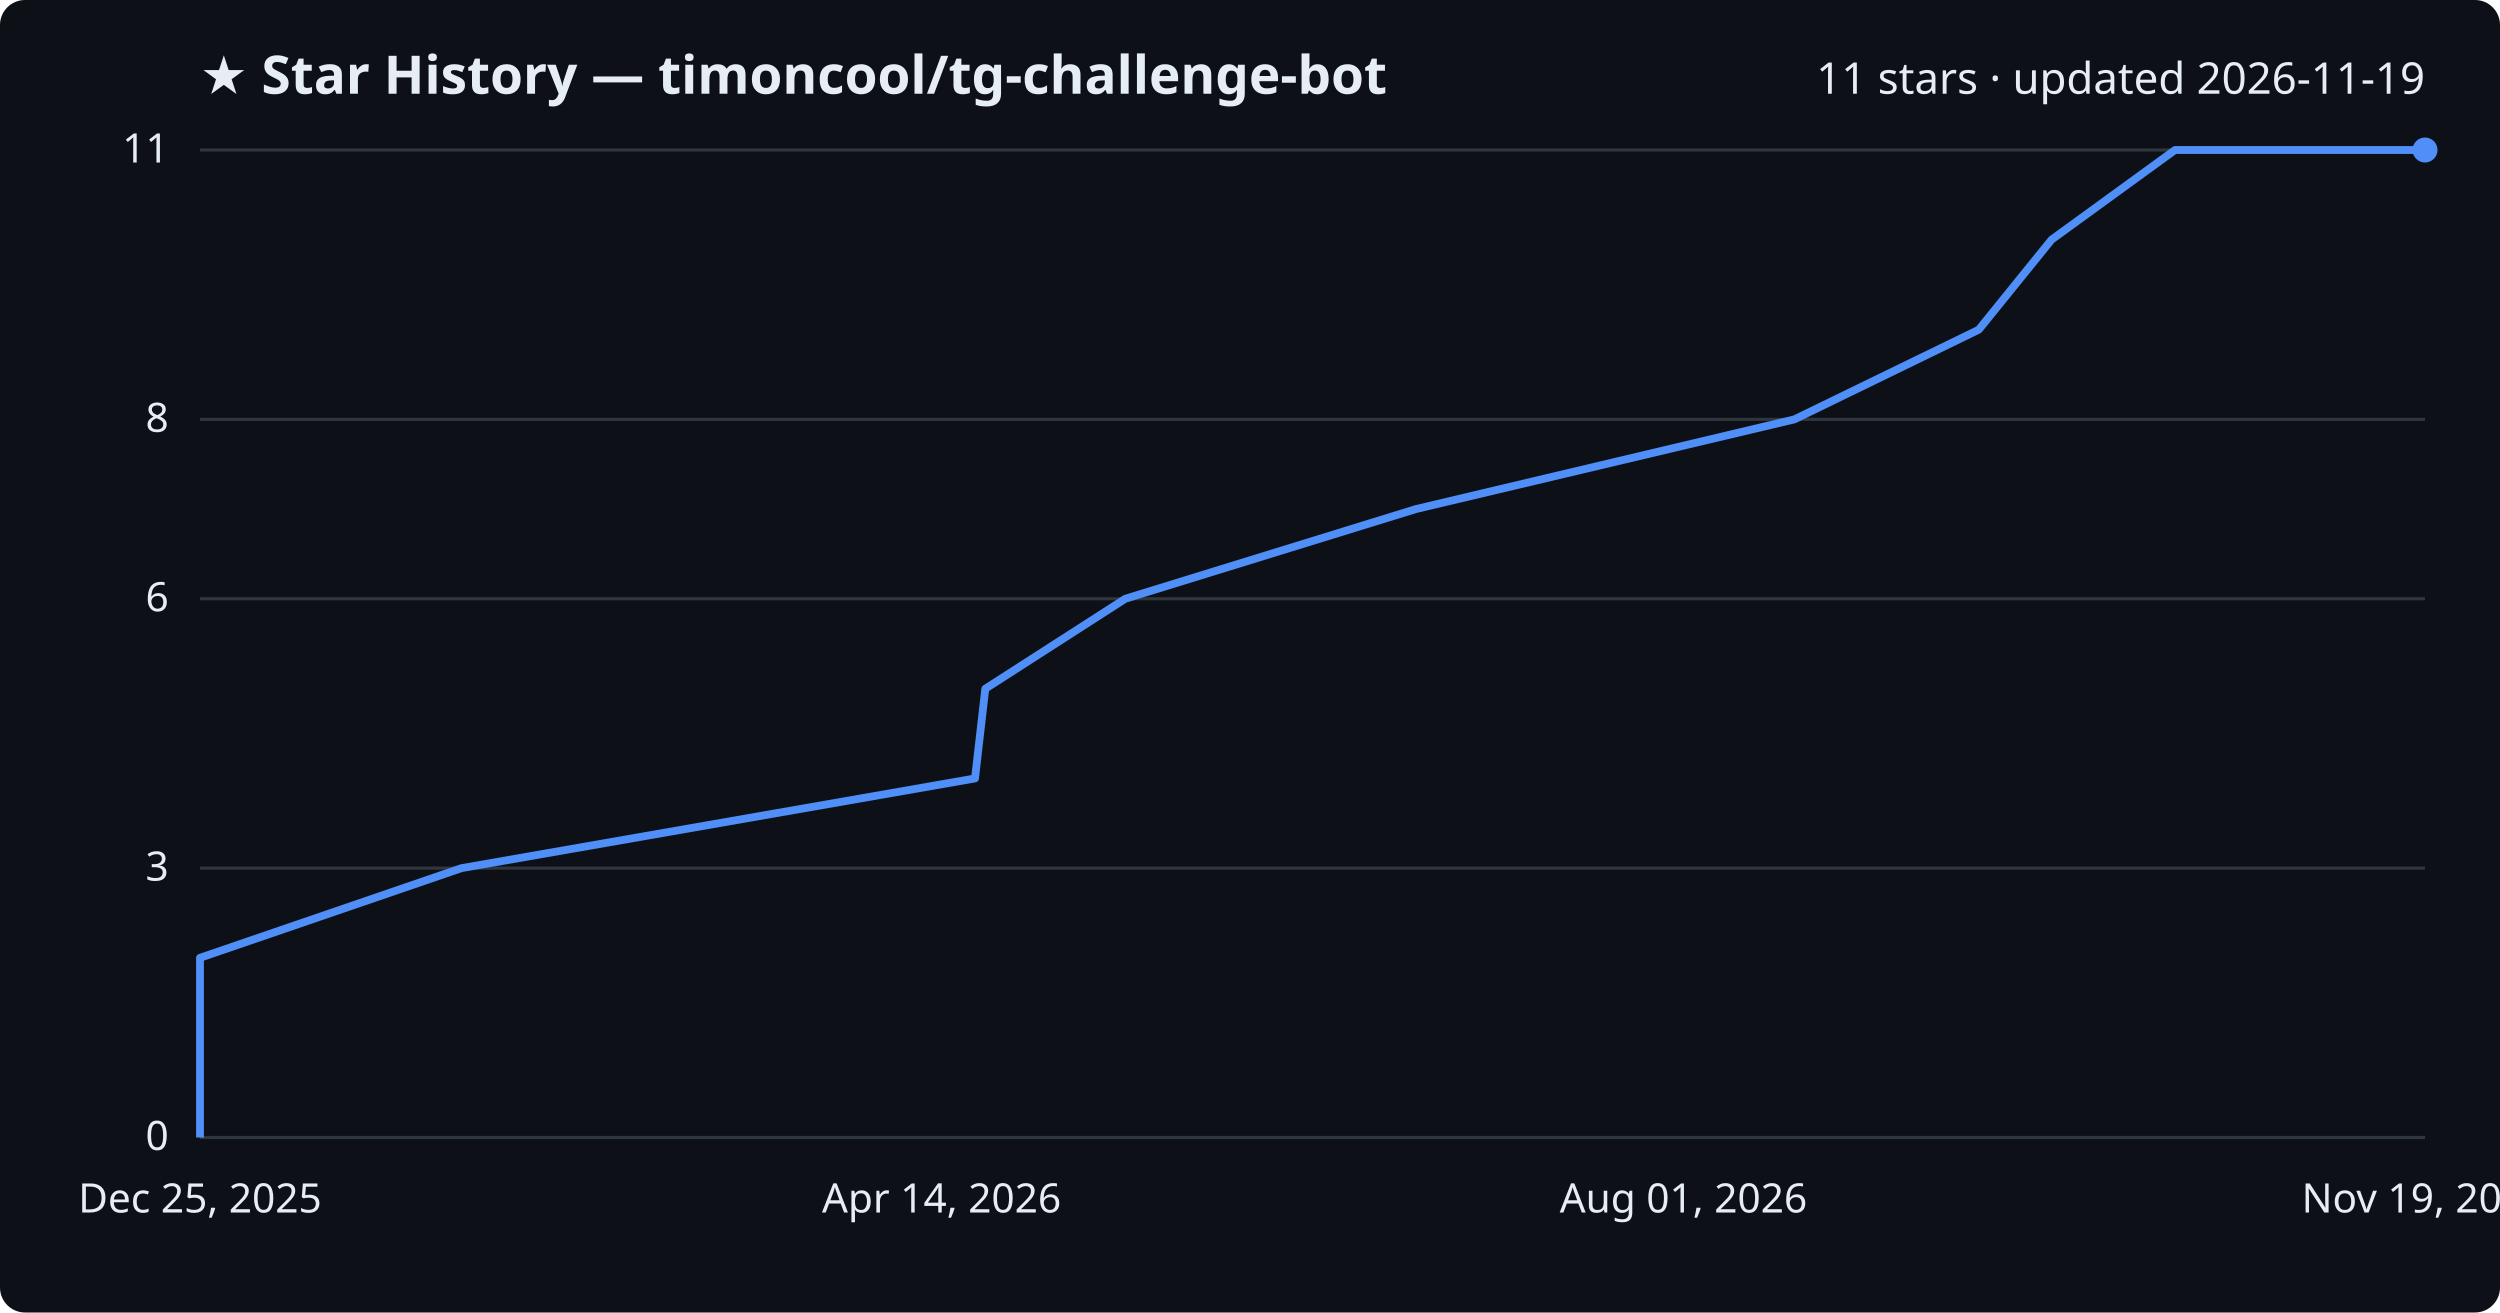
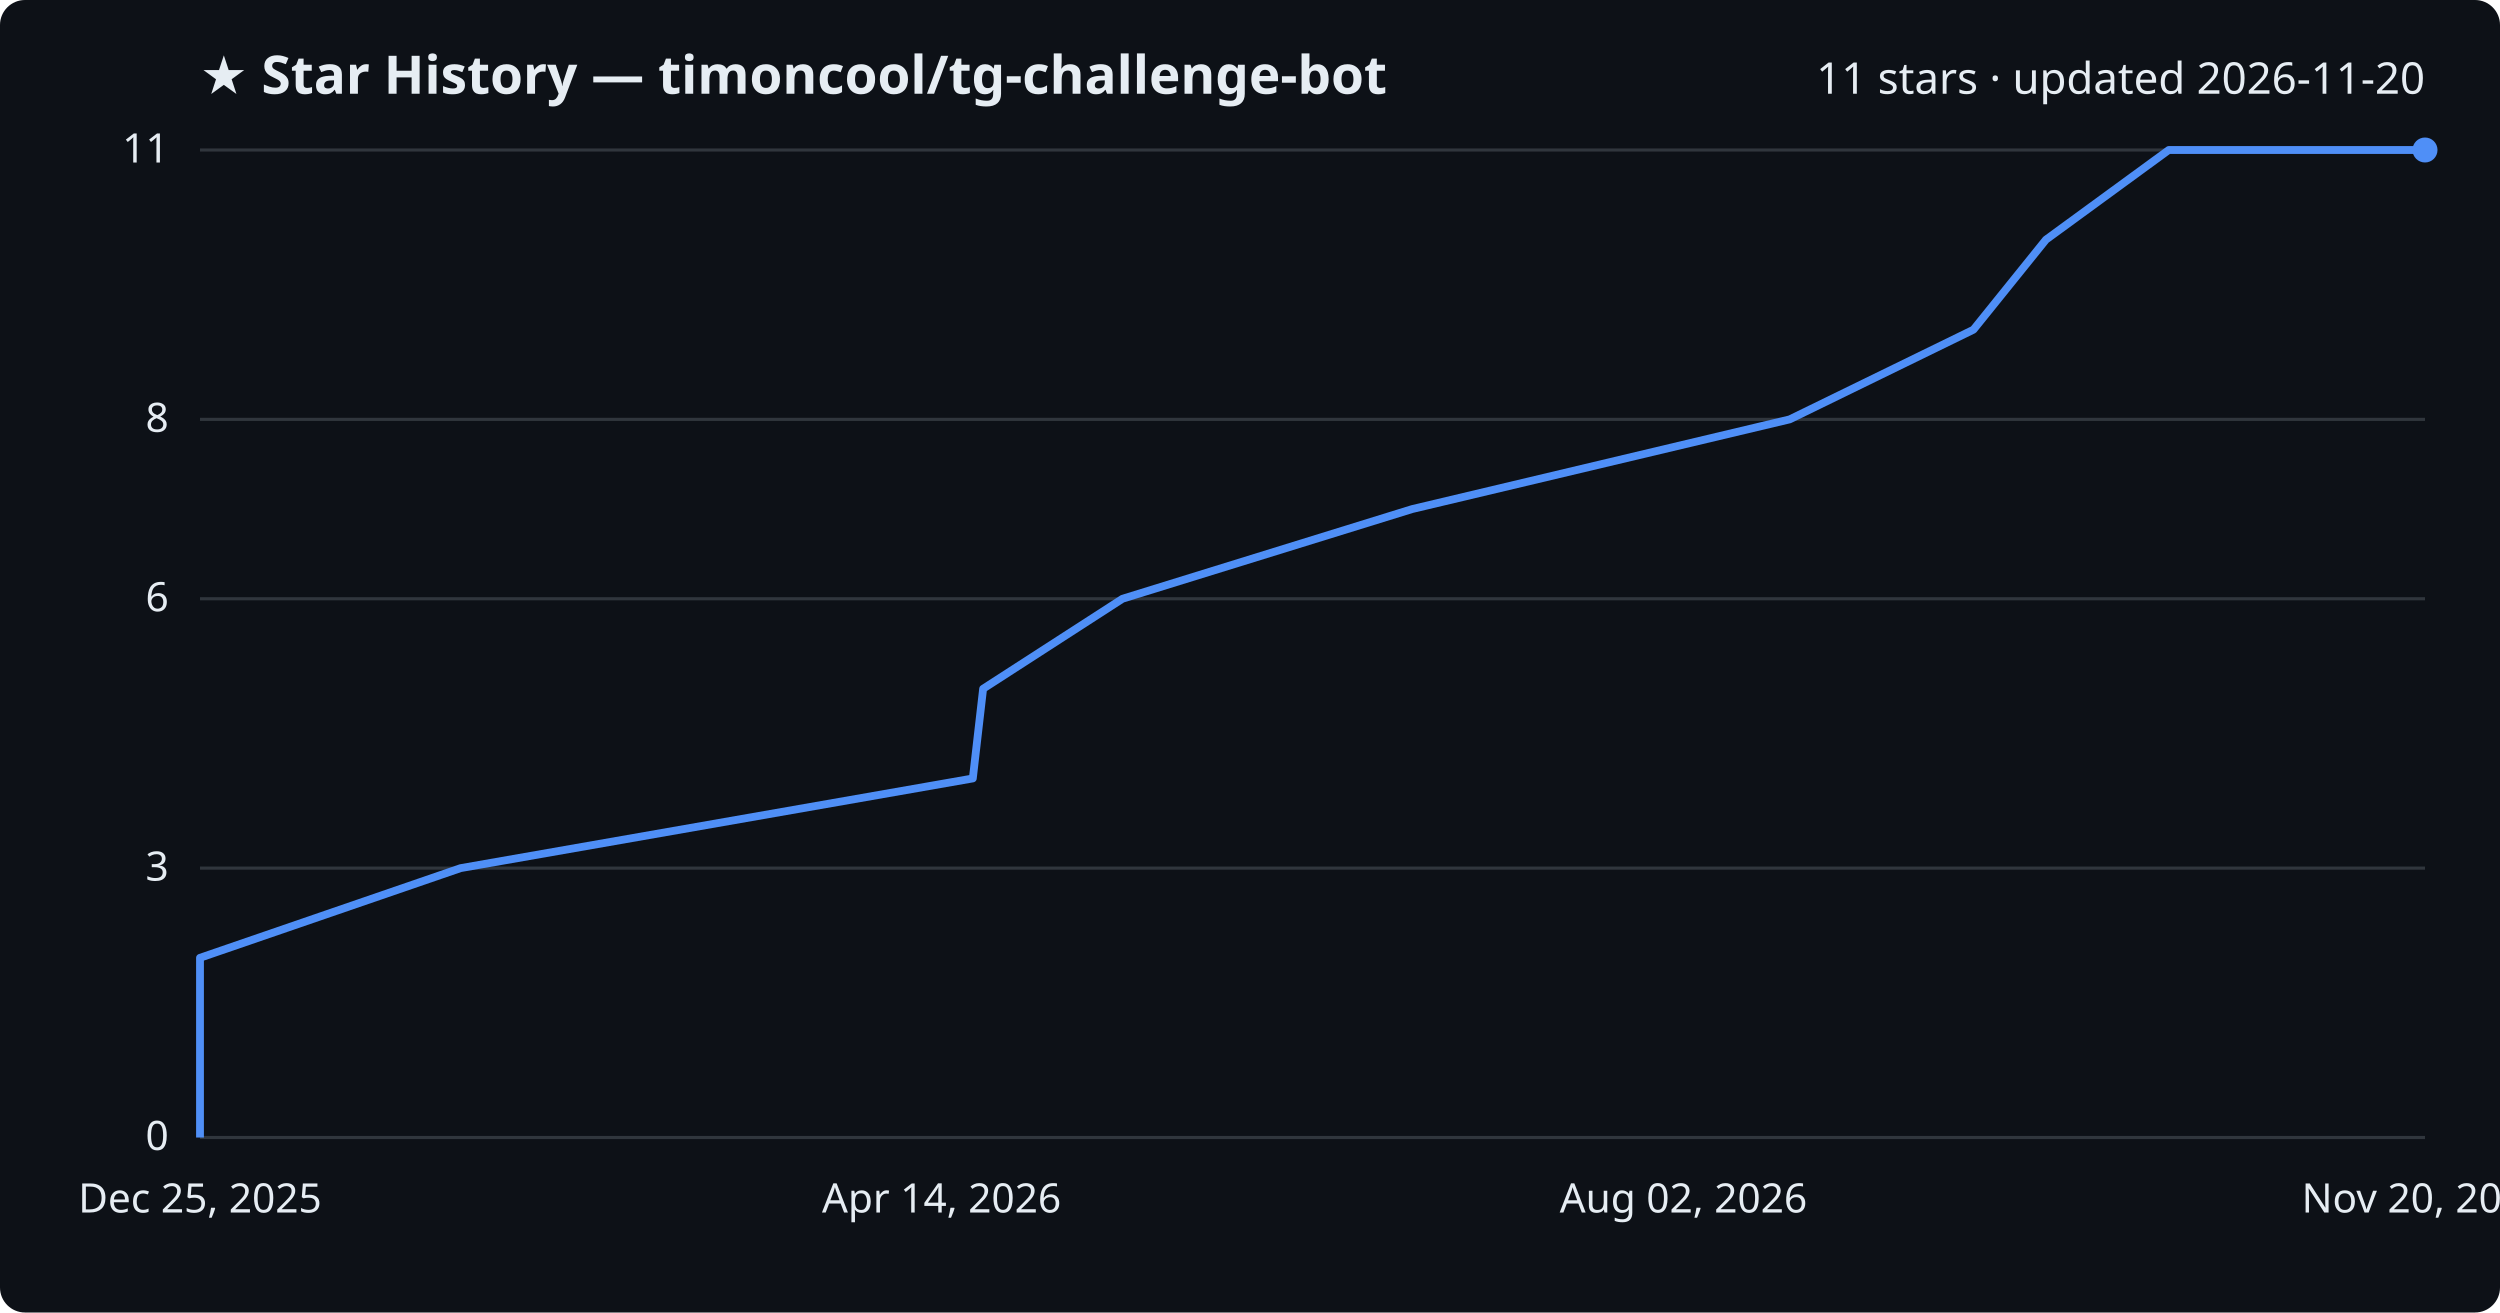
<svg xmlns="http://www.w3.org/2000/svg" viewBox="0 0 800 420" font-family="Segoe UI, sans-serif">
  <rect width="800" height="420" fill="#0d1117" rx="8" />
  <text x="64" y="30" fill="#e6edf3" font-size="17" font-weight="700">★ Star History — timoncool/tg-challenge-bot</text>
-   <text x="776" y="30" fill="#e6edf3" font-size="14" text-anchor="end">11 stars · updated 2026-11-19</text>
+   <text x="776" y="30" fill="#e6edf3" font-size="14" text-anchor="end">11 stars · updated 2026-11-20</text>
  <line x1="64" y1="364.0" x2="776" y2="364.0" stroke="#30363d" stroke-width="1" />
  <text x="54" y="368.0" fill="#e6edf3" font-size="13" text-anchor="end">0</text>
  <line x1="64" y1="277.8" x2="776" y2="277.8" stroke="#30363d" stroke-width="1" />
  <text x="54" y="281.8" fill="#e6edf3" font-size="13" text-anchor="end">3</text>
  <line x1="64" y1="191.6" x2="776" y2="191.6" stroke="#30363d" stroke-width="1" />
  <text x="54" y="195.6" fill="#e6edf3" font-size="13" text-anchor="end">6</text>
  <line x1="64" y1="134.2" x2="776" y2="134.2" stroke="#30363d" stroke-width="1" />
  <text x="54" y="138.2" fill="#e6edf3" font-size="13" text-anchor="end">8</text>
  <line x1="64" y1="48.0" x2="776" y2="48.0" stroke="#30363d" stroke-width="1" />
  <text x="54" y="52.0" fill="#e6edf3" font-size="13" text-anchor="end">11</text>
-   <path d="M64.0,364.0 L64.0,335.3 L64.0,306.5 L147.7,277.8 L312.0,249.1 L315.3,220.4 L360.1,191.6 L453.1,162.9 L574.2,134.2 L633.2,105.5 L656.5,76.7 L696.0,48.0 L776.0,48.0" fill="none" stroke="#4f8ff7" stroke-width="2.5" stroke-linejoin="round" />
+   <path d="M64.0,364.0 L64.0,335.3 L64.0,306.5 L147.4,277.8 L311.3,249.1 L314.6,220.4 L359.2,191.6 L451.9,162.9 L572.7,134.2 L631.5,105.5 L654.7,76.7 L694.0,48.0 L776.0,48.0" fill="none" stroke="#4f8ff7" stroke-width="2.5" stroke-linejoin="round" />
  <circle cx="776.0" cy="48.0" r="4" fill="#4f8ff7" />
  <text x="64.0" y="388" fill="#e6edf3" font-size="13" text-anchor="middle">Dec 25, 2025</text>
  <text x="301.3" y="388" fill="#e6edf3" font-size="13" text-anchor="middle">Apr 14, 2026</text>
-   <text x="538.7" y="388" fill="#e6edf3" font-size="13" text-anchor="middle">Aug 01, 2026</text>
-   <text x="776.0" y="388" fill="#e6edf3" font-size="13" text-anchor="middle">Nov 19, 2026</text>
+   <text x="538.7" y="388" fill="#e6edf3" font-size="13" text-anchor="middle">Aug 02, 2026</text>
+   <text x="776.0" y="388" fill="#e6edf3" font-size="13" text-anchor="middle">Nov 20, 2026</text>
</svg>
